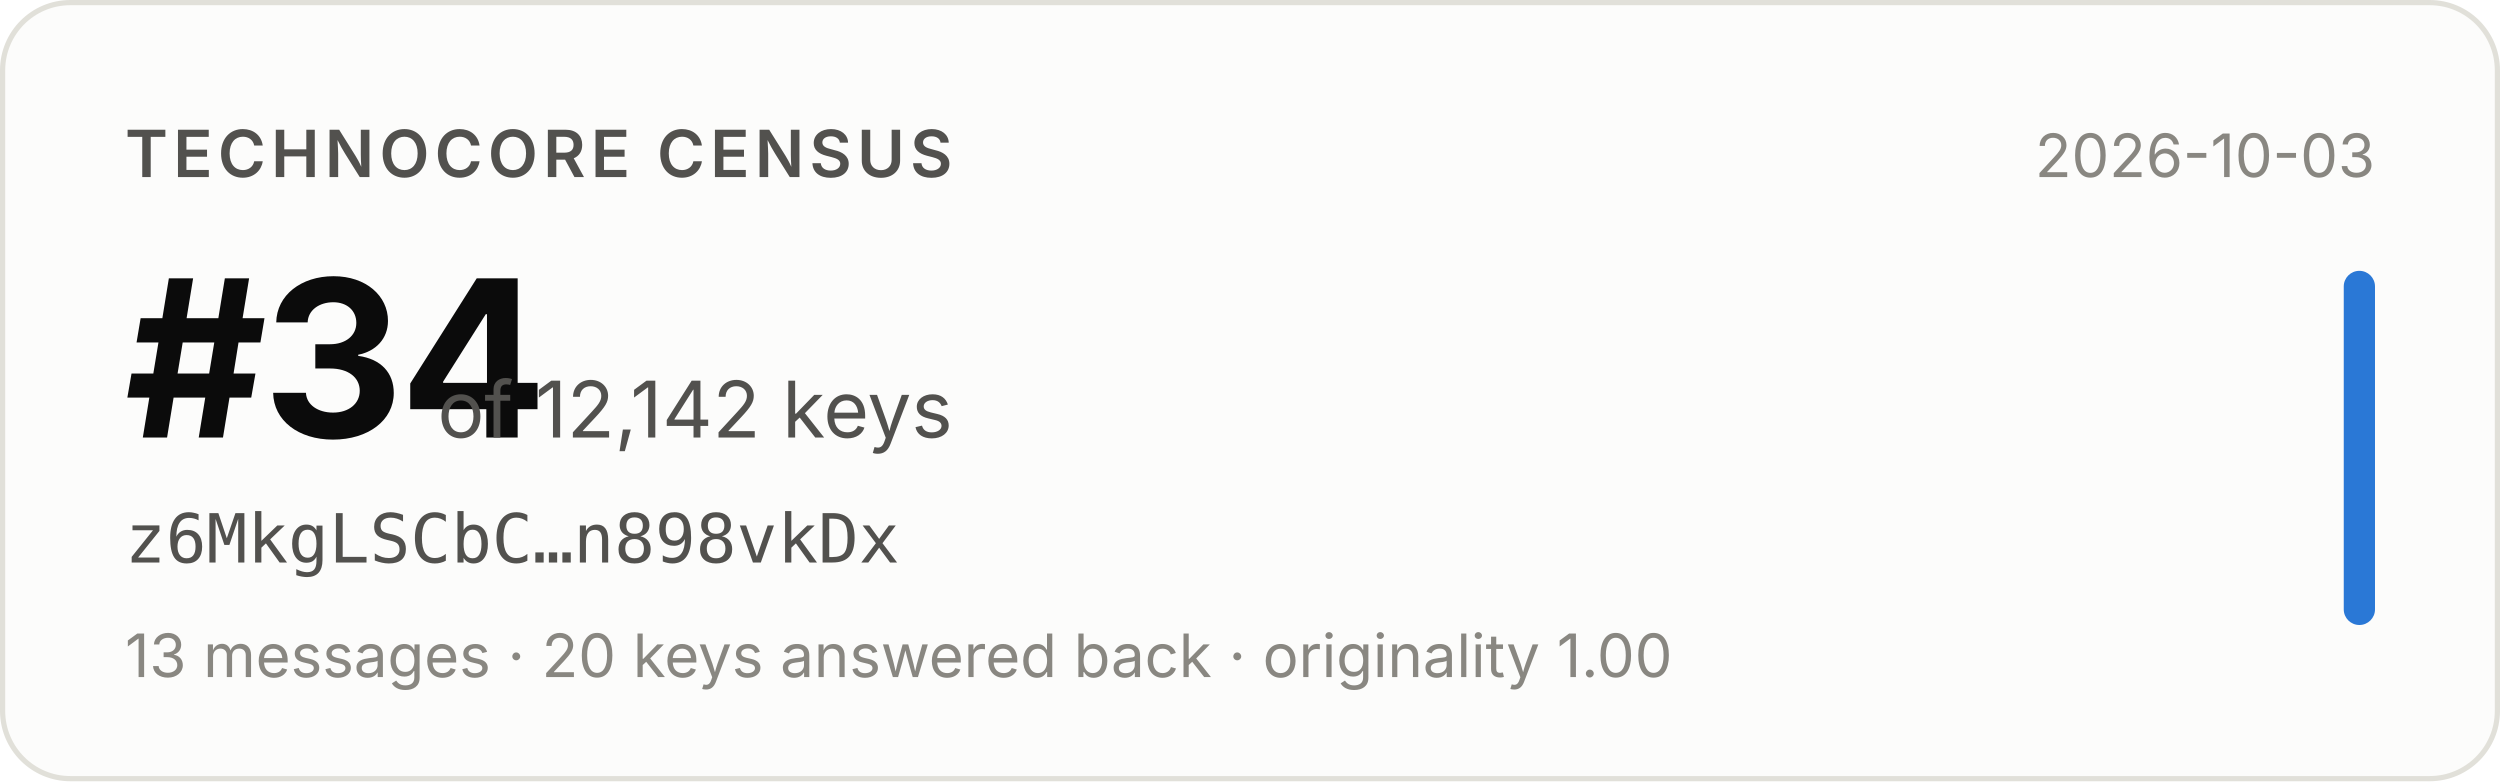
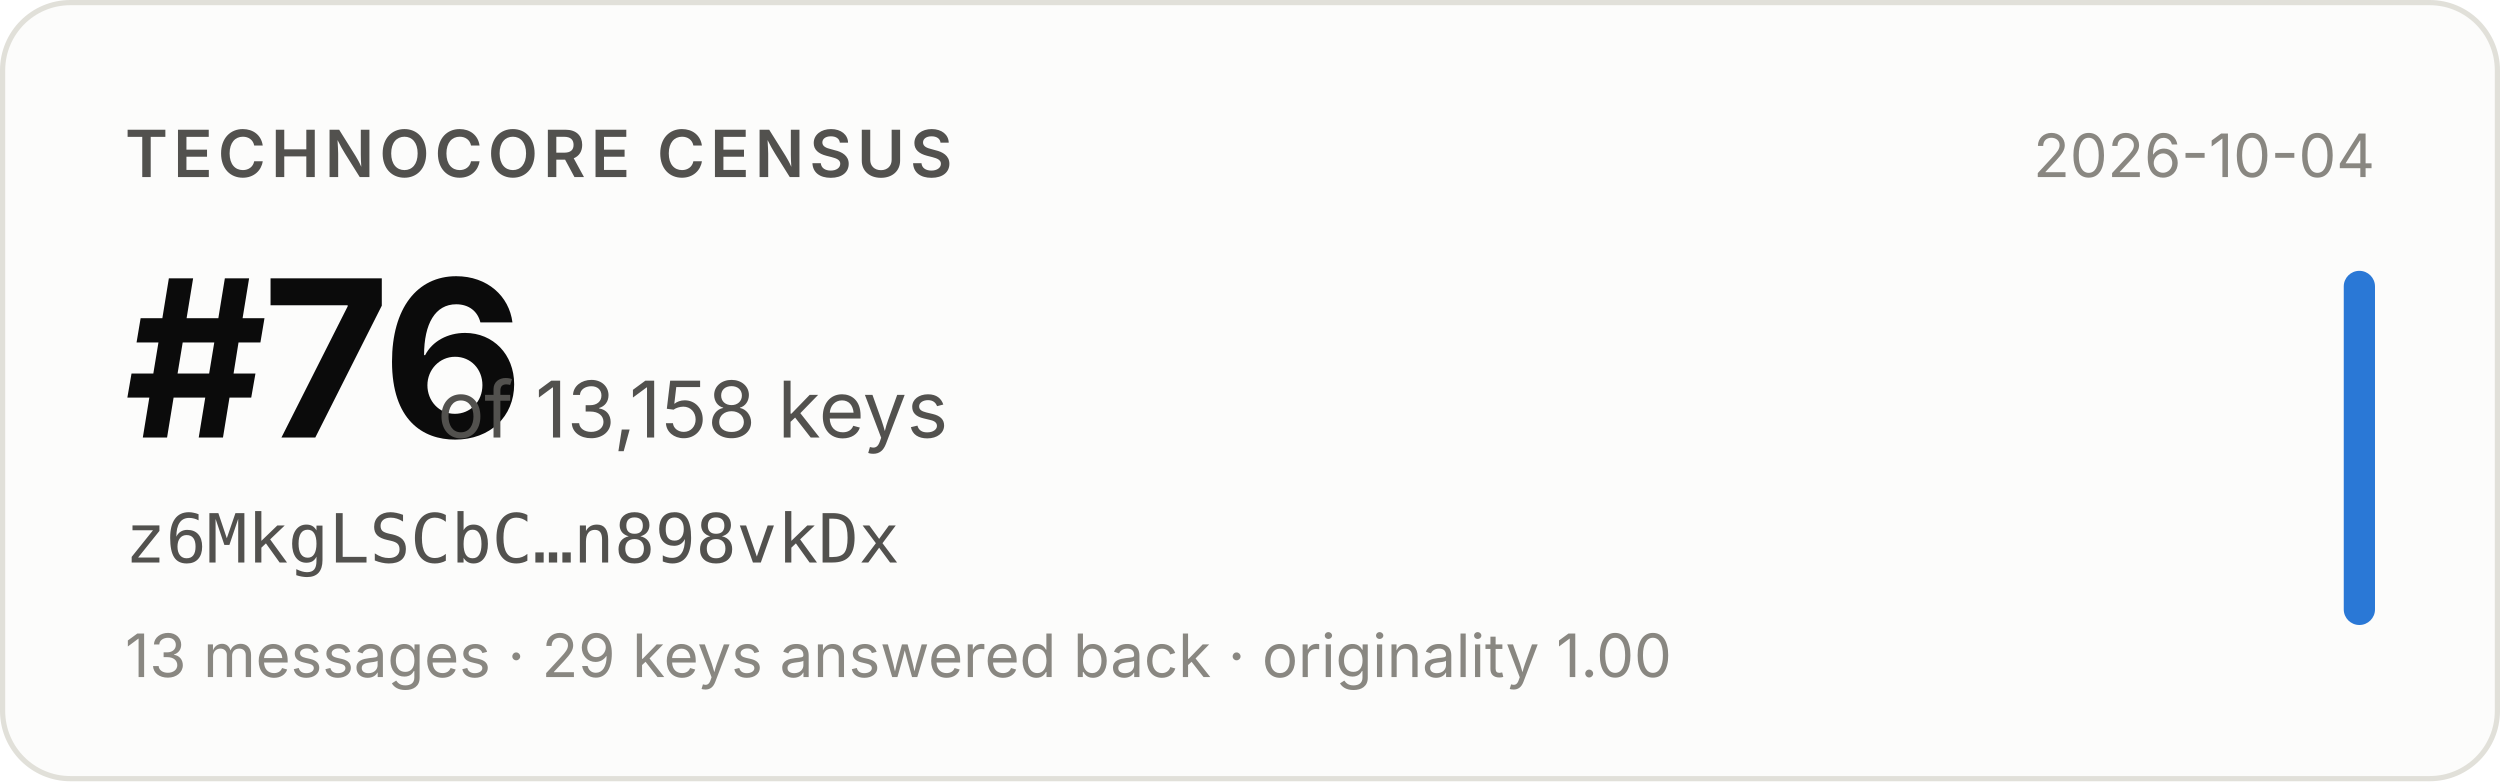
- <svg xmlns="http://www.w3.org/2000/svg" width="480" height="150" viewBox="0 0 480 150" role="img" aria-label="Technocore Census rank #34 of 12,142 keys for z6MkgLSCbC…n898vkDx, snapshot 2026-10-03">
+ <svg xmlns="http://www.w3.org/2000/svg" width="480" height="150" viewBox="0 0 480 150" role="img" aria-label="Technocore Census rank #76 of 13,158 keys for z6MkgLSCbC…n898vkDx, snapshot 2026-10-04">
  <rect x="0.5" y="0.5" width="479" height="149" rx="13" fill="#fcfcfb" stroke="#e1e0d9" />
  <g font-family="system-ui, -apple-system, 'Segoe UI', sans-serif">
    <text x="24" y="34" font-size="12.5" font-weight="600" fill="#52514e" letter-spacing="0.08em">TECHNOCORE CENSUS</text>
-     <text x="24" y="84" font-size="42" font-weight="650" fill="#0b0b0b" letter-spacing="-0.02em">#34</text>
-     <text x="84" y="84" font-size="15" fill="#52514e">of 12,142 keys</text>
+     <text x="24" y="84" font-size="42" font-weight="650" fill="#0b0b0b" letter-spacing="-0.02em">#76</text>
+     <text x="84" y="84" font-size="15" fill="#52514e">of 13,158 keys</text>
    <text x="24" y="108" font-size="13" fill="#52514e" font-family="ui-monospace, SFMono-Regular, Menlo, monospace">z6MkgLSCbC…n898vkDx</text>
-     <text x="24" y="130" font-size="11.5" fill="#898781">13 messages · 20 keys answered back · originality 1.00</text>
-     <text x="456" y="34" font-size="11.5" fill="#898781" text-anchor="end">2026-10-03</text>
+     <text x="24" y="130" font-size="11.5" fill="#898781">13 messages · 29 keys answered back · originality 1.00</text>
+     <text x="456" y="34" font-size="11.5" fill="#898781" text-anchor="end">2026-10-04</text>
    <rect x="450" y="52" width="6" height="68" rx="3" fill="#2a78d6" />
  </g>
</svg>
